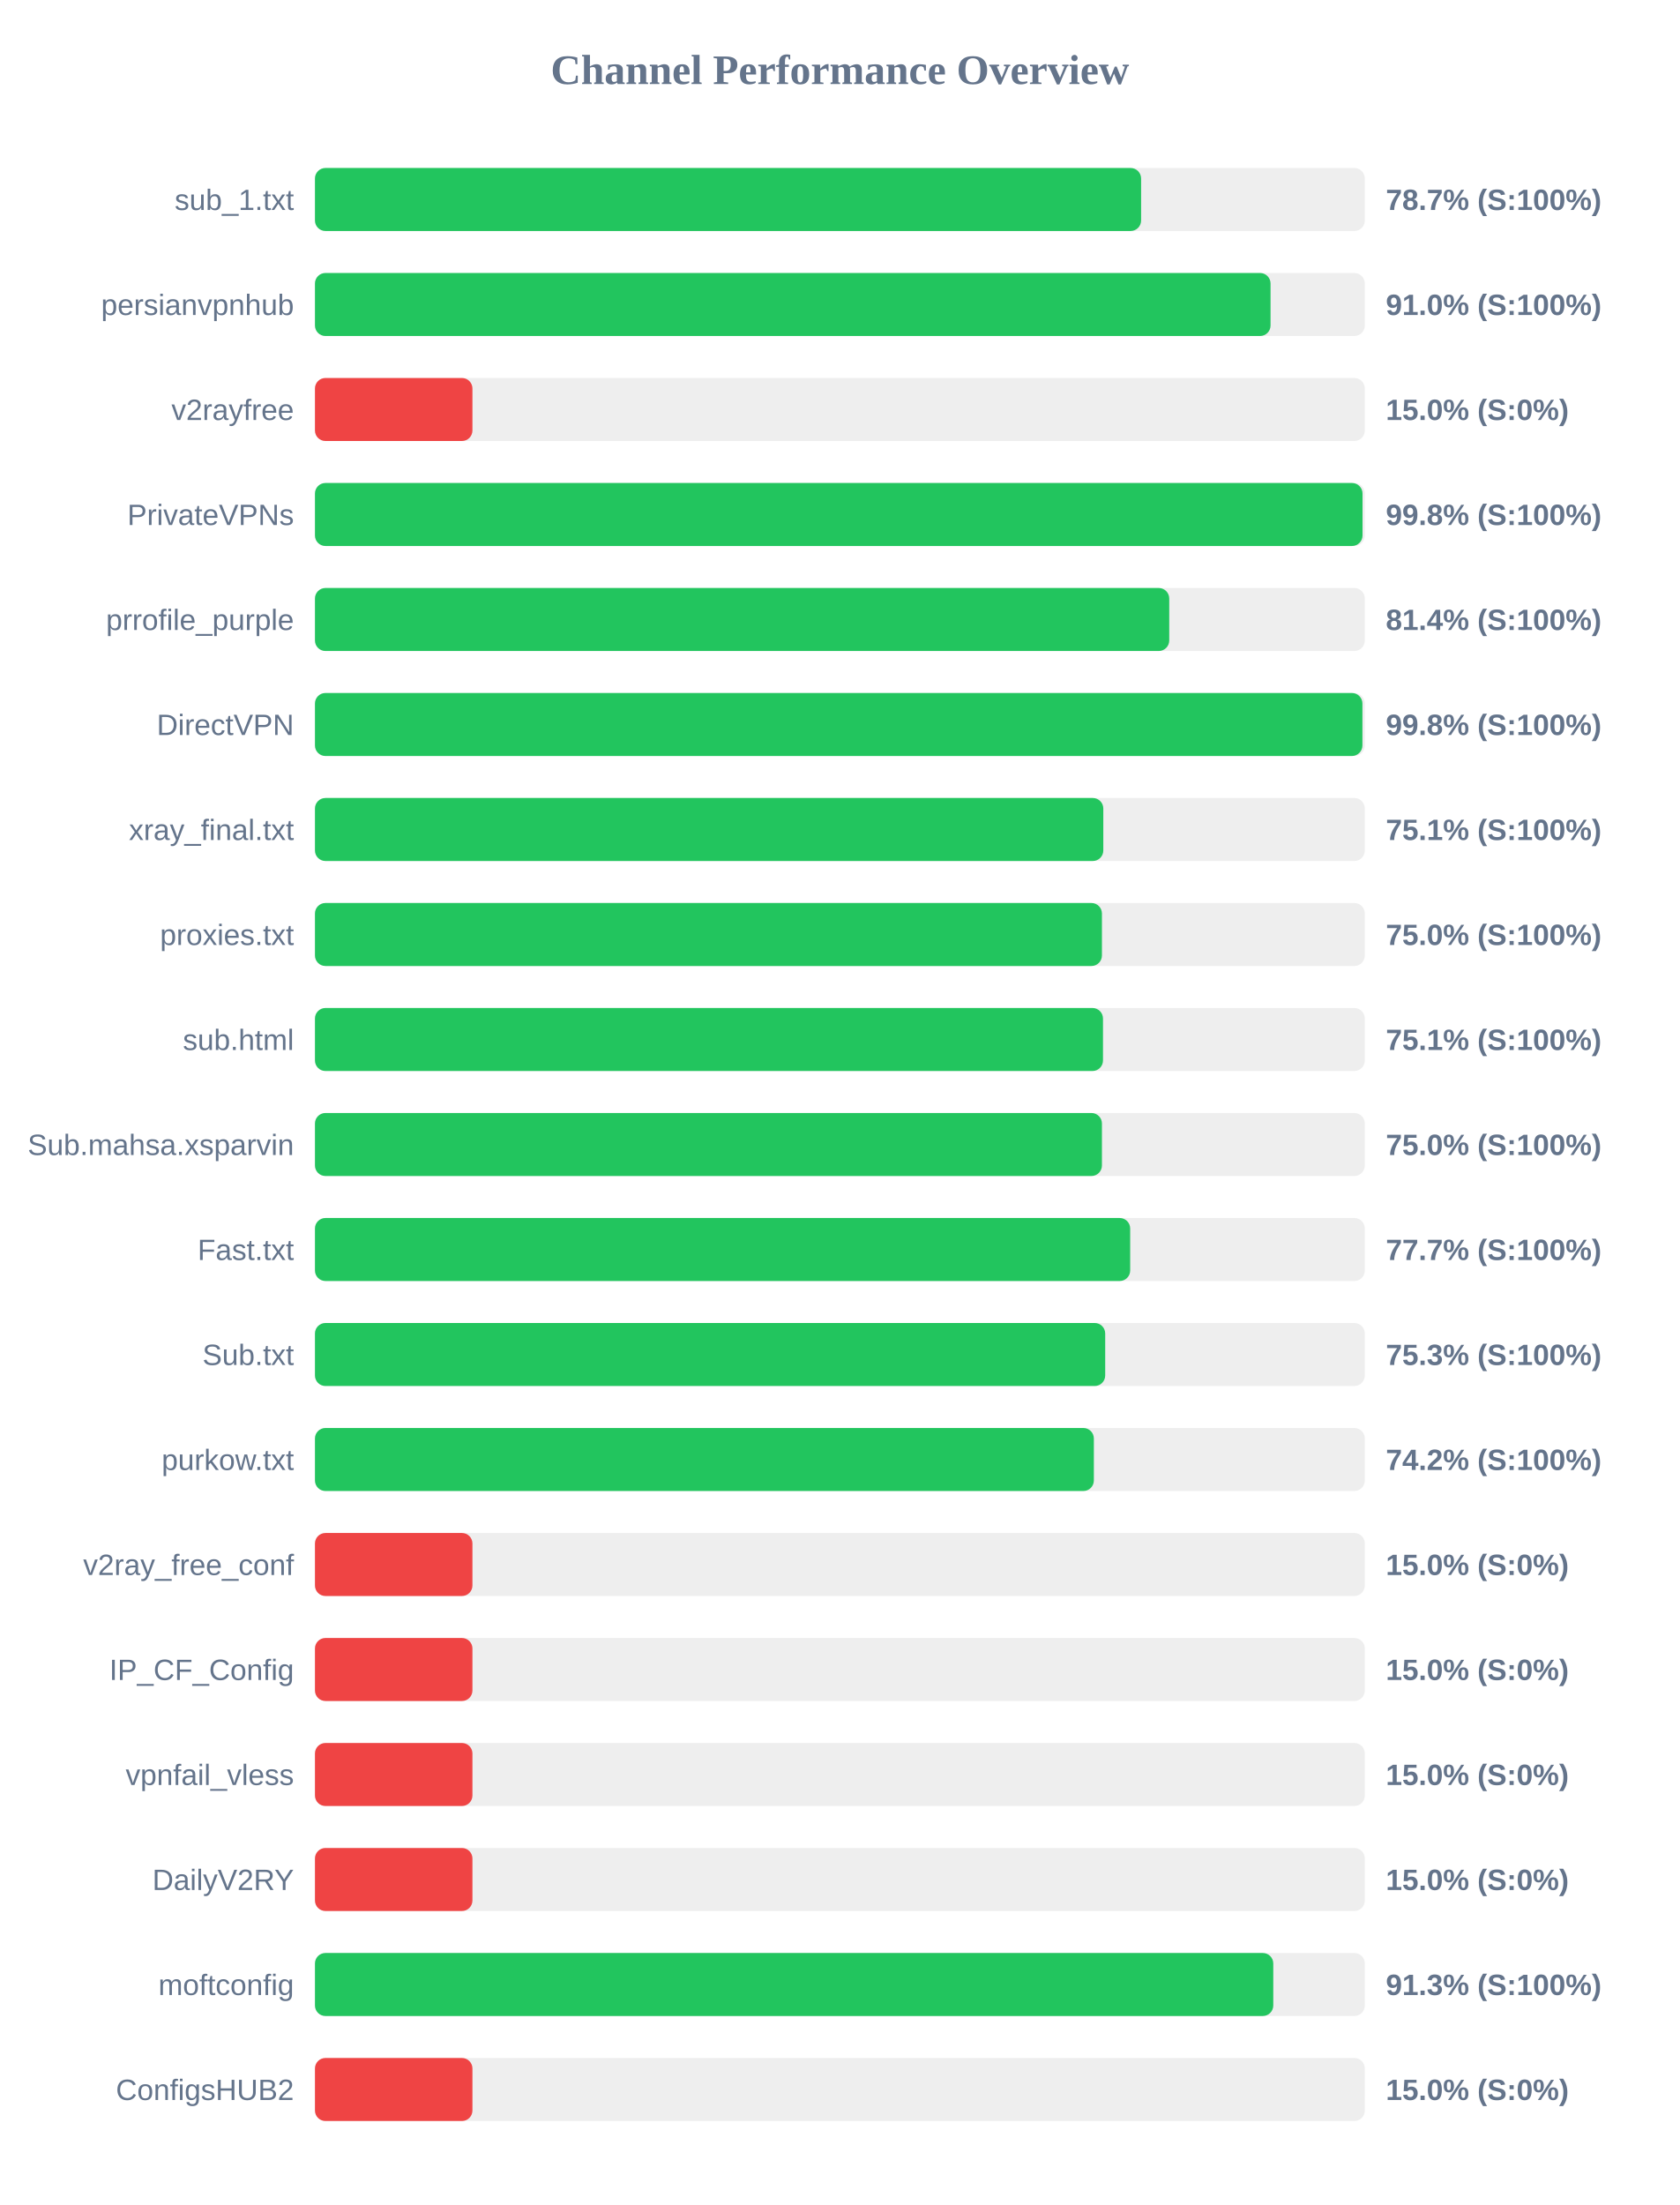
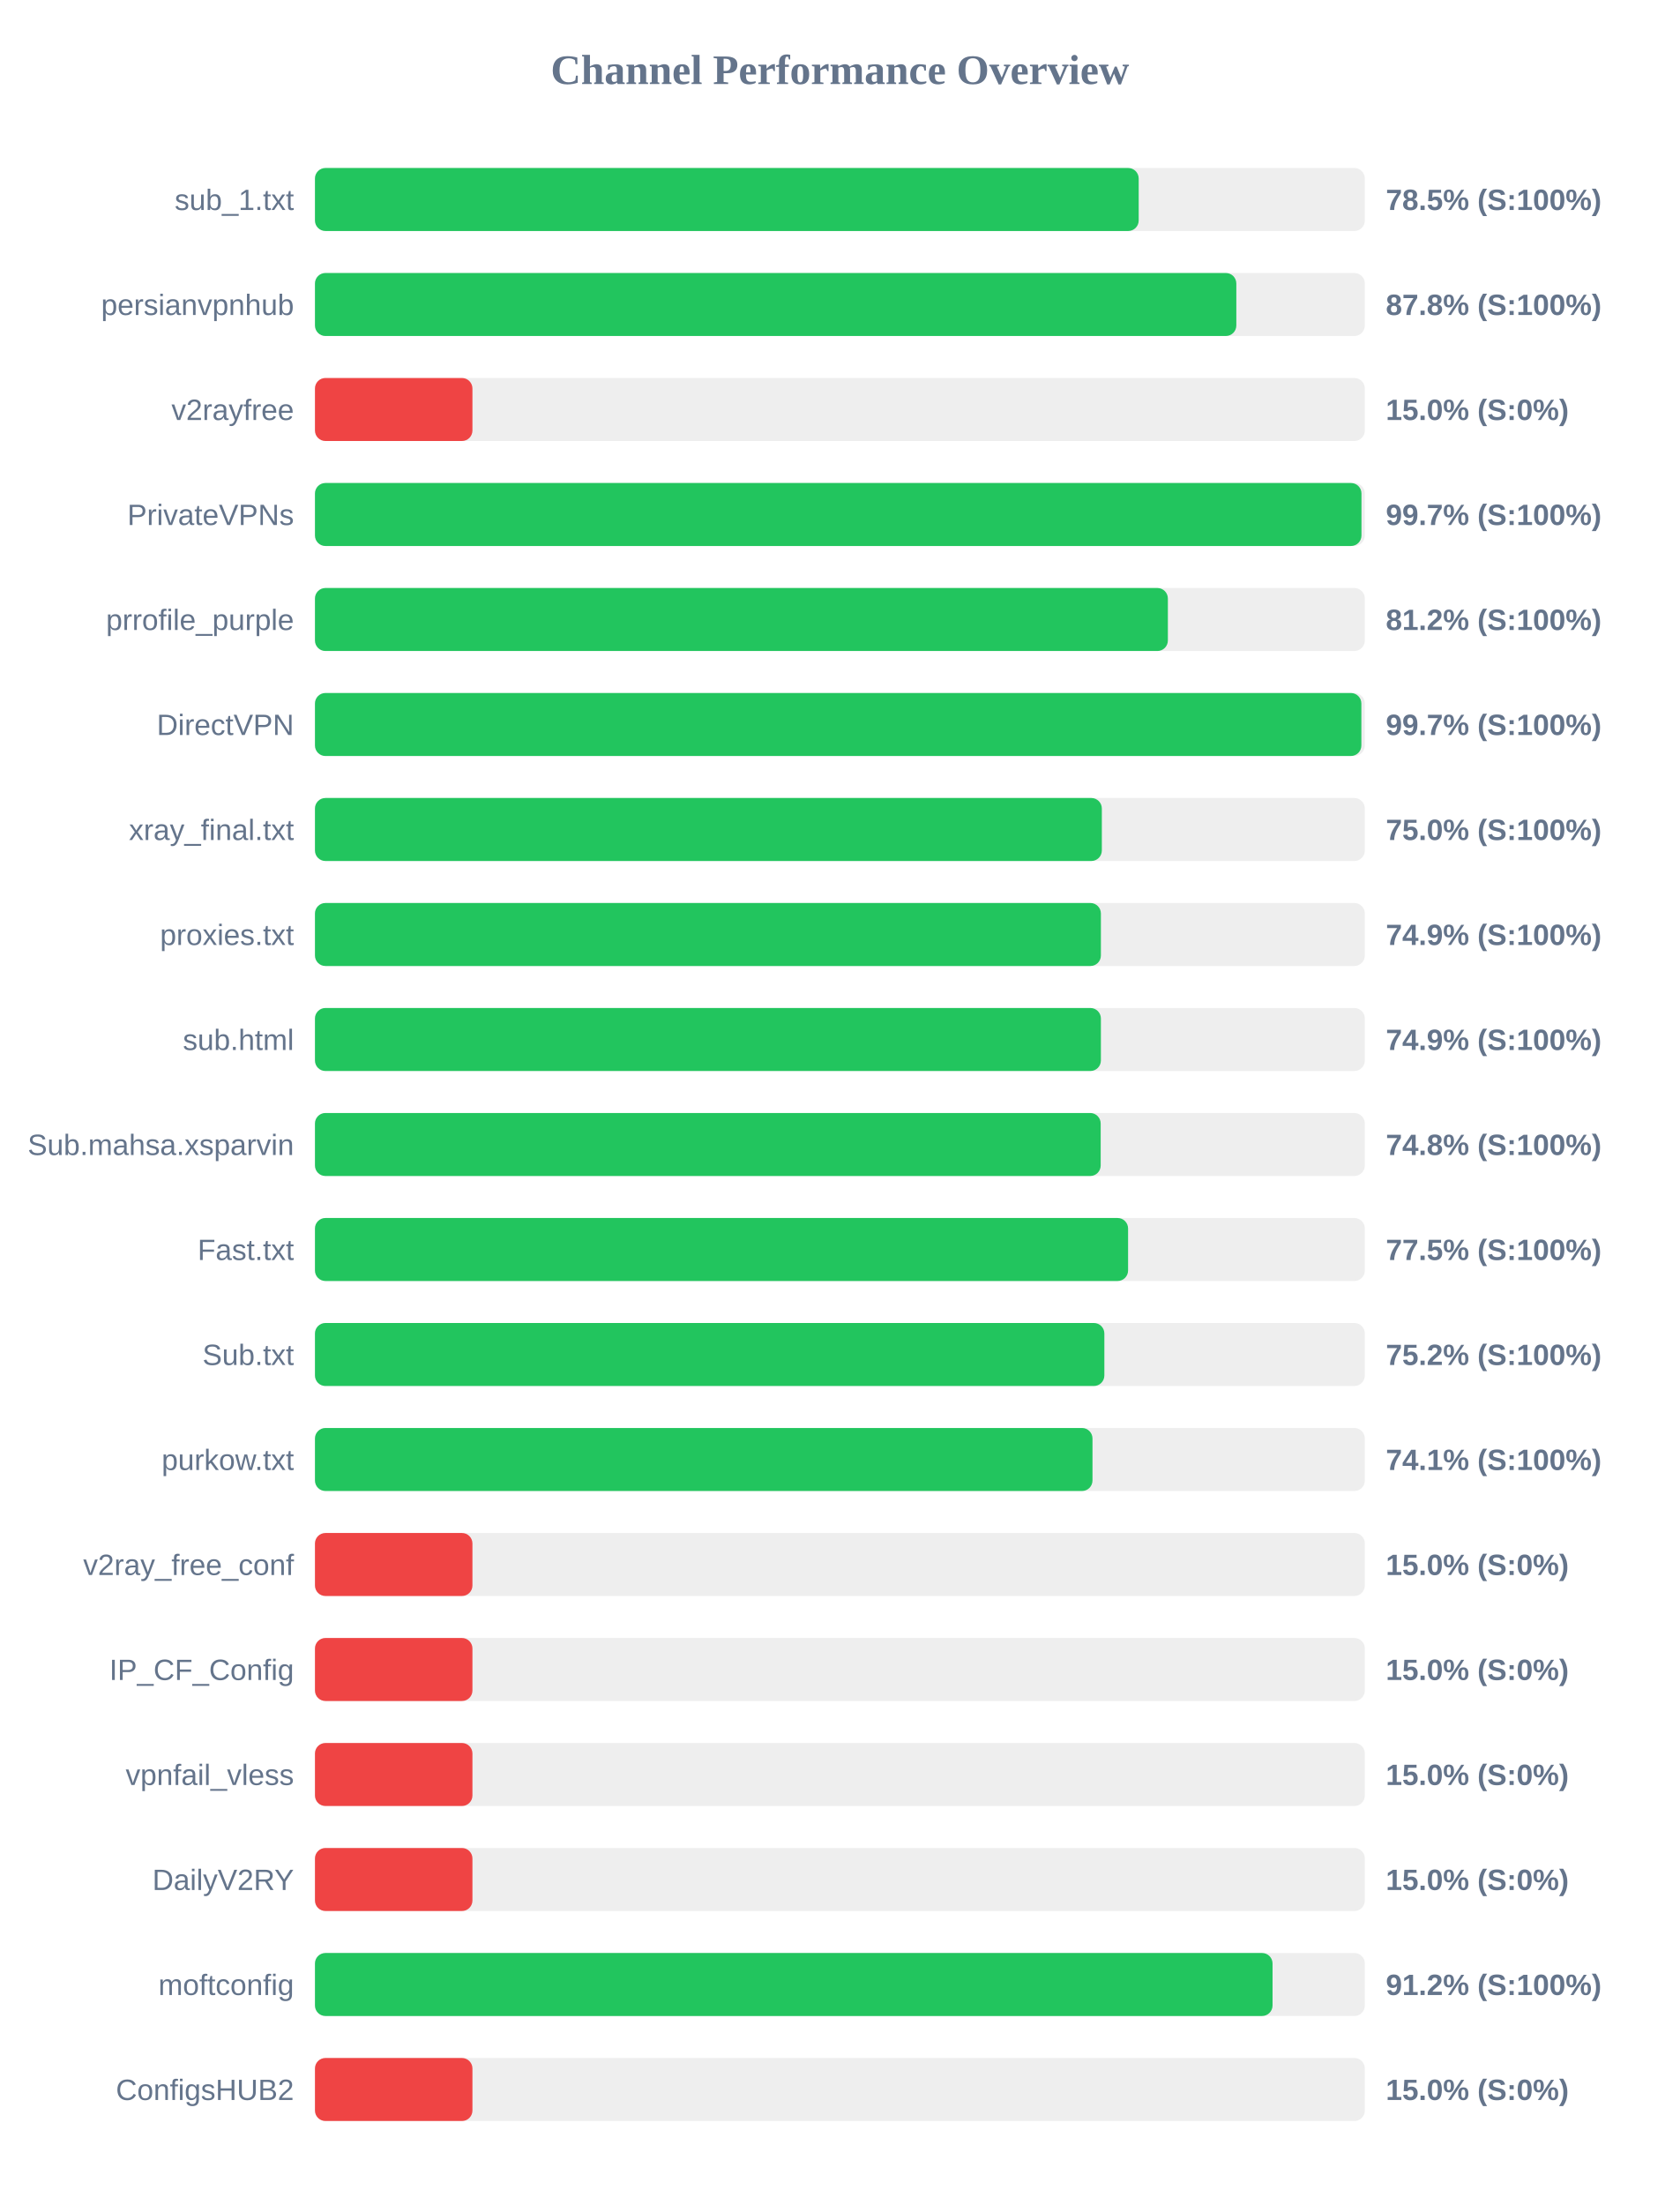
<svg xmlns="http://www.w3.org/2000/svg" width="800" height="1050" version="1.1">
  <style>
        .row { font: 14px Arial; fill: #64748b; }
        .score { font: bold 14px Arial; fill: #64748b; }
    </style>
  <text x="400" y="40" text-anchor="middle" font-size="20px" font-weight="bold" fill="#64748b">Channel Performance Overview</text>
  <rect x="150" y="80" width="500" height="30" fill="#eee" rx="5" />
-   <rect x="150" y="80" width="393.45" height="30" fill="#22c55e" rx="5" />
+   <rect x="150" y="80" width="392.3" height="30" fill="#22c55e" rx="5" />
  <text x="140" y="100" text-anchor="end" class="row">sub_1.txt</text>
-   <text x="660" y="100" text-anchor="start" class="score">78.7% (S:100%)</text>
+   <text x="660" y="100" text-anchor="start" class="score">78.5% (S:100%)</text>
  <rect x="150" y="130" width="500" height="30" fill="#eee" rx="5" />
-   <rect x="150" y="130" width="455.1" height="30" fill="#22c55e" rx="5" />
+   <rect x="150" y="130" width="438.8" height="30" fill="#22c55e" rx="5" />
  <text x="140" y="150" text-anchor="end" class="row">persianvpnhub</text>
-   <text x="660" y="150" text-anchor="start" class="score">91.0% (S:100%)</text>
+   <text x="660" y="150" text-anchor="start" class="score">87.8% (S:100%)</text>
  <rect x="150" y="180" width="500" height="30" fill="#eee" rx="5" />
  <rect x="150" y="180" width="75.0" height="30" fill="#ef4444" rx="5" />
  <text x="140" y="200" text-anchor="end" class="row">v2rayfree</text>
  <text x="660" y="200" text-anchor="start" class="score">15.0% (S:0%)</text>
  <rect x="150" y="230" width="500" height="30" fill="#eee" rx="5" />
-   <rect x="150" y="230" width="498.9" height="30" fill="#22c55e" rx="5" />
+   <rect x="150" y="230" width="498.4" height="30" fill="#22c55e" rx="5" />
  <text x="140" y="250" text-anchor="end" class="row">PrivateVPNs</text>
-   <text x="660" y="250" text-anchor="start" class="score">99.8% (S:100%)</text>
+   <text x="660" y="250" text-anchor="start" class="score">99.7% (S:100%)</text>
  <rect x="150" y="280" width="500" height="30" fill="#eee" rx="5" />
-   <rect x="150" y="280" width="406.85" height="30" fill="#22c55e" rx="5" />
+   <rect x="150" y="280" width="406.2" height="30" fill="#22c55e" rx="5" />
  <text x="140" y="300" text-anchor="end" class="row">prrofile_purple</text>
-   <text x="660" y="300" text-anchor="start" class="score">81.4% (S:100%)</text>
+   <text x="660" y="300" text-anchor="start" class="score">81.2% (S:100%)</text>
  <rect x="150" y="330" width="500" height="30" fill="#eee" rx="5" />
-   <rect x="150" y="330" width="498.85" height="30" fill="#22c55e" rx="5" />
+   <rect x="150" y="330" width="498.35" height="30" fill="#22c55e" rx="5" />
  <text x="140" y="350" text-anchor="end" class="row">DirectVPN</text>
-   <text x="660" y="350" text-anchor="start" class="score">99.8% (S:100%)</text>
+   <text x="660" y="350" text-anchor="start" class="score">99.7% (S:100%)</text>
  <rect x="150" y="380" width="500" height="30" fill="#eee" rx="5" />
-   <rect x="150" y="380" width="375.45" height="30" fill="#22c55e" rx="5" />
+   <rect x="150" y="380" width="374.75" height="30" fill="#22c55e" rx="5" />
  <text x="140" y="400" text-anchor="end" class="row">xray_final.txt</text>
-   <text x="660" y="400" text-anchor="start" class="score">75.1% (S:100%)</text>
+   <text x="660" y="400" text-anchor="start" class="score">75.0% (S:100%)</text>
  <rect x="150" y="430" width="500" height="30" fill="#eee" rx="5" />
-   <rect x="150" y="430" width="374.8" height="30" fill="#22c55e" rx="5" />
+   <rect x="150" y="430" width="374.3" height="30" fill="#22c55e" rx="5" />
  <text x="140" y="450" text-anchor="end" class="row">proxies.txt</text>
-   <text x="660" y="450" text-anchor="start" class="score">75.0% (S:100%)</text>
+   <text x="660" y="450" text-anchor="start" class="score">74.9% (S:100%)</text>
  <rect x="150" y="480" width="500" height="30" fill="#eee" rx="5" />
-   <rect x="150" y="480" width="375.3" height="30" fill="#22c55e" rx="5" />
+   <rect x="150" y="480" width="374.3" height="30" fill="#22c55e" rx="5" />
  <text x="140" y="500" text-anchor="end" class="row">sub.html</text>
-   <text x="660" y="500" text-anchor="start" class="score">75.1% (S:100%)</text>
+   <text x="660" y="500" text-anchor="start" class="score">74.9% (S:100%)</text>
  <rect x="150" y="530" width="500" height="30" fill="#eee" rx="5" />
-   <rect x="150" y="530" width="374.8" height="30" fill="#22c55e" rx="5" />
+   <rect x="150" y="530" width="374.2" height="30" fill="#22c55e" rx="5" />
  <text x="140" y="550" text-anchor="end" class="row">Sub.mahsa.xsparvin</text>
-   <text x="660" y="550" text-anchor="start" class="score">75.0% (S:100%)</text>
+   <text x="660" y="550" text-anchor="start" class="score">74.8% (S:100%)</text>
  <rect x="150" y="580" width="500" height="30" fill="#eee" rx="5" />
-   <rect x="150" y="580" width="388.25" height="30" fill="#22c55e" rx="5" />
+   <rect x="150" y="580" width="387.25" height="30" fill="#22c55e" rx="5" />
  <text x="140" y="600" text-anchor="end" class="row">Fast.txt</text>
-   <text x="660" y="600" text-anchor="start" class="score">77.7% (S:100%)</text>
+   <text x="660" y="600" text-anchor="start" class="score">77.5% (S:100%)</text>
  <rect x="150" y="630" width="500" height="30" fill="#eee" rx="5" />
-   <rect x="150" y="630" width="376.35" height="30" fill="#22c55e" rx="5" />
+   <rect x="150" y="630" width="375.95" height="30" fill="#22c55e" rx="5" />
  <text x="140" y="650" text-anchor="end" class="row">Sub.txt</text>
-   <text x="660" y="650" text-anchor="start" class="score">75.3% (S:100%)</text>
+   <text x="660" y="650" text-anchor="start" class="score">75.2% (S:100%)</text>
  <rect x="150" y="680" width="500" height="30" fill="#eee" rx="5" />
-   <rect x="150" y="680" width="370.95" height="30" fill="#22c55e" rx="5" />
+   <rect x="150" y="680" width="370.3" height="30" fill="#22c55e" rx="5" />
  <text x="140" y="700" text-anchor="end" class="row">purkow.txt</text>
-   <text x="660" y="700" text-anchor="start" class="score">74.2% (S:100%)</text>
+   <text x="660" y="700" text-anchor="start" class="score">74.1% (S:100%)</text>
  <rect x="150" y="730" width="500" height="30" fill="#eee" rx="5" />
  <rect x="150" y="730" width="75.0" height="30" fill="#ef4444" rx="5" />
  <text x="140" y="750" text-anchor="end" class="row">v2ray_free_conf</text>
  <text x="660" y="750" text-anchor="start" class="score">15.0% (S:0%)</text>
  <rect x="150" y="780" width="500" height="30" fill="#eee" rx="5" />
  <rect x="150" y="780" width="75.0" height="30" fill="#ef4444" rx="5" />
  <text x="140" y="800" text-anchor="end" class="row">IP_CF_Config</text>
  <text x="660" y="800" text-anchor="start" class="score">15.0% (S:0%)</text>
  <rect x="150" y="830" width="500" height="30" fill="#eee" rx="5" />
  <rect x="150" y="830" width="75.0" height="30" fill="#ef4444" rx="5" />
  <text x="140" y="850" text-anchor="end" class="row">vpnfail_vless</text>
  <text x="660" y="850" text-anchor="start" class="score">15.0% (S:0%)</text>
  <rect x="150" y="880" width="500" height="30" fill="#eee" rx="5" />
  <rect x="150" y="880" width="75.0" height="30" fill="#ef4444" rx="5" />
  <text x="140" y="900" text-anchor="end" class="row">DailyV2RY</text>
  <text x="660" y="900" text-anchor="start" class="score">15.0% (S:0%)</text>
  <rect x="150" y="930" width="500" height="30" fill="#eee" rx="5" />
-   <rect x="150" y="930" width="456.4" height="30" fill="#22c55e" rx="5" />
+   <rect x="150" y="930" width="456.05" height="30" fill="#22c55e" rx="5" />
  <text x="140" y="950" text-anchor="end" class="row">moftconfig</text>
-   <text x="660" y="950" text-anchor="start" class="score">91.3% (S:100%)</text>
+   <text x="660" y="950" text-anchor="start" class="score">91.2% (S:100%)</text>
  <rect x="150" y="980" width="500" height="30" fill="#eee" rx="5" />
  <rect x="150" y="980" width="75.0" height="30" fill="#ef4444" rx="5" />
  <text x="140" y="1000" text-anchor="end" class="row">ConfigsHUB2</text>
  <text x="660" y="1000" text-anchor="start" class="score">15.0% (S:0%)</text>
</svg>
